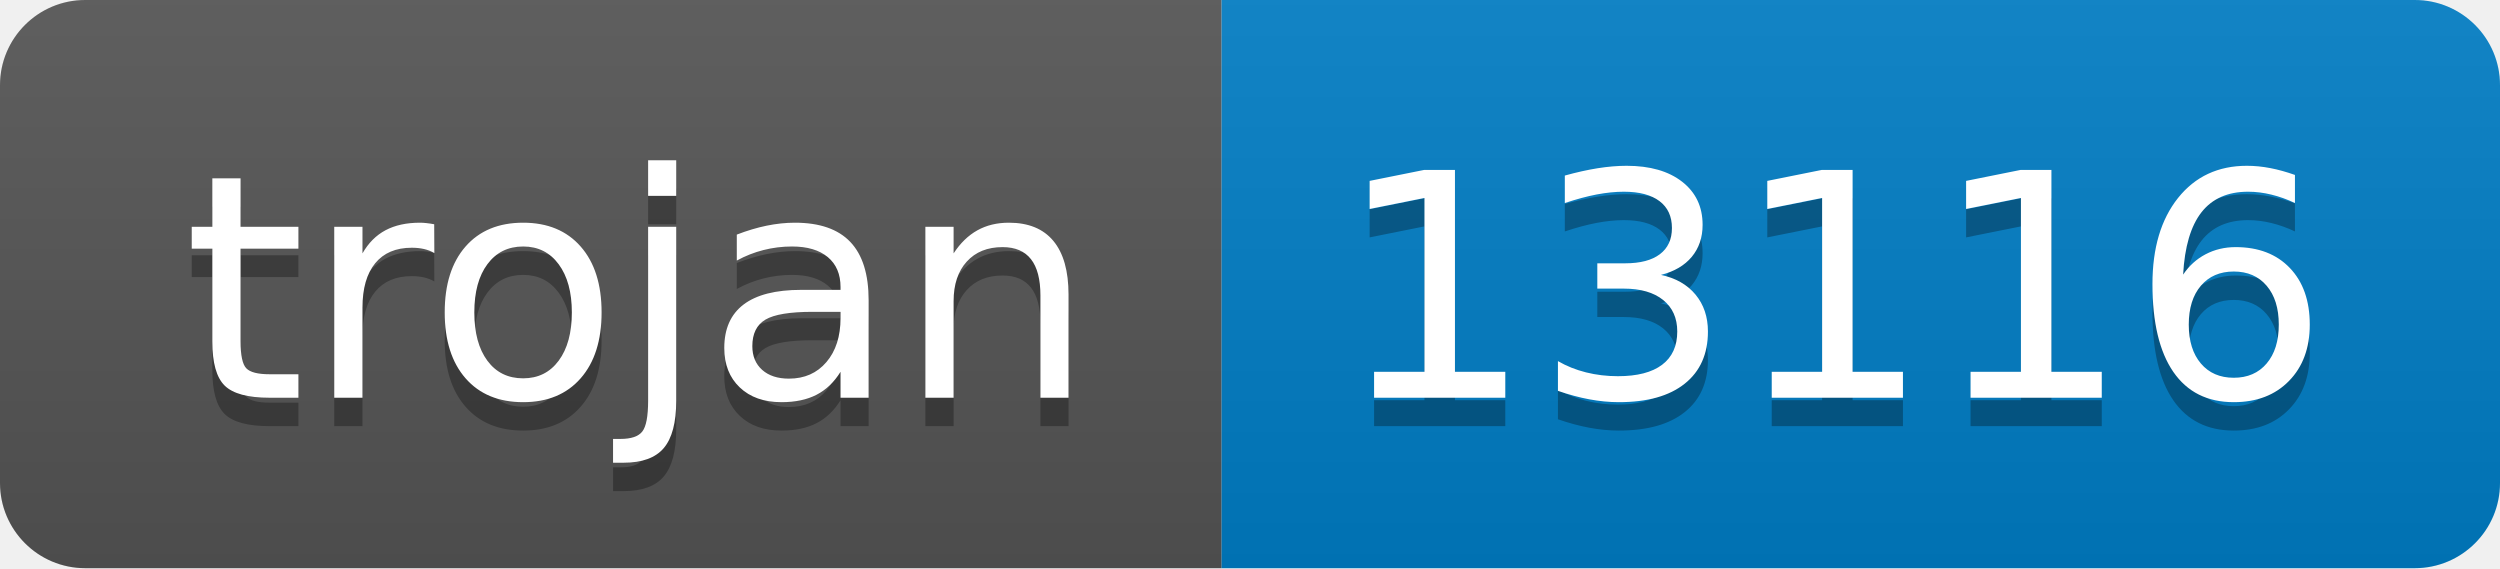
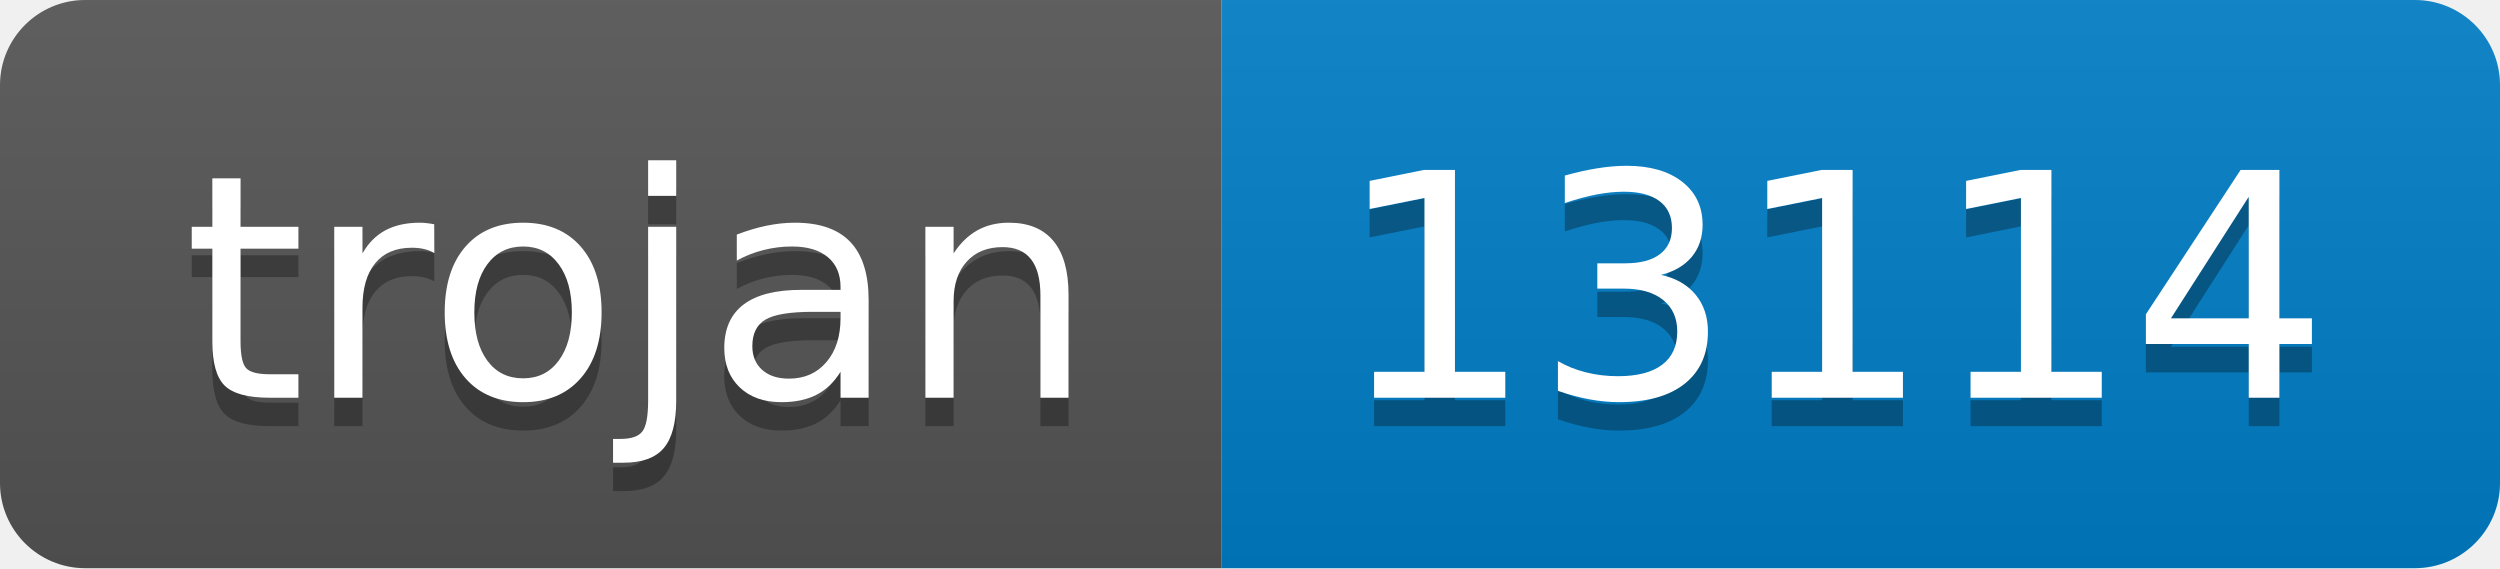
- <svg xmlns="http://www.w3.org/2000/svg" width="88" height="20" role="img" aria-label="trojan: 13116">
+ <svg xmlns="http://www.w3.org/2000/svg" width="88" height="20" role="img" aria-label="trojan: 13114">
  <linearGradient id="s" x2="0" y2="100%">
    <stop offset="0" stop-color="#bbb" stop-opacity=".1" />
    <stop offset="1" stop-opacity=".1" />
  </linearGradient>
  <clipPath id="r">
    <rect width="88" height="20" rx="3" fill="#fff" />
  </clipPath>
  <g clip-path="url(#r)">
    <rect width="43" height="20" fill="#555" />
    <rect x="43" width="45" height="20" fill="#007ec6" />
    <rect width="88" height="20" fill="url(#s)" />
  </g>
  <g fill="#fff" text-anchor="middle" font-family="Verdana,Geneva,DejaVu Sans,sans-serif" text-rendering="geometricPrecision" font-size="110">
    <text aria-hidden="true" x="225" y="150" fill="#010101" fill-opacity=".3" transform="scale(.1)" textLength="330">trojan</text>
    <text x="225" y="140" transform="scale(.1)" fill="#fff" textLength="330">trojan</text>
-     <text aria-hidden="true" x="645" y="150" fill="#010101" fill-opacity=".3" transform="scale(.1)" textLength="350">13116</text>
-     <text x="645" y="140" transform="scale(.1)" fill="#fff" textLength="350">13116</text>
+     <text aria-hidden="true" x="645" y="150" fill="#010101" fill-opacity=".3" transform="scale(.1)" textLength="350">13114</text>
+     <text x="645" y="140" transform="scale(.1)" fill="#fff" textLength="350">13114</text>
  </g>
</svg>
